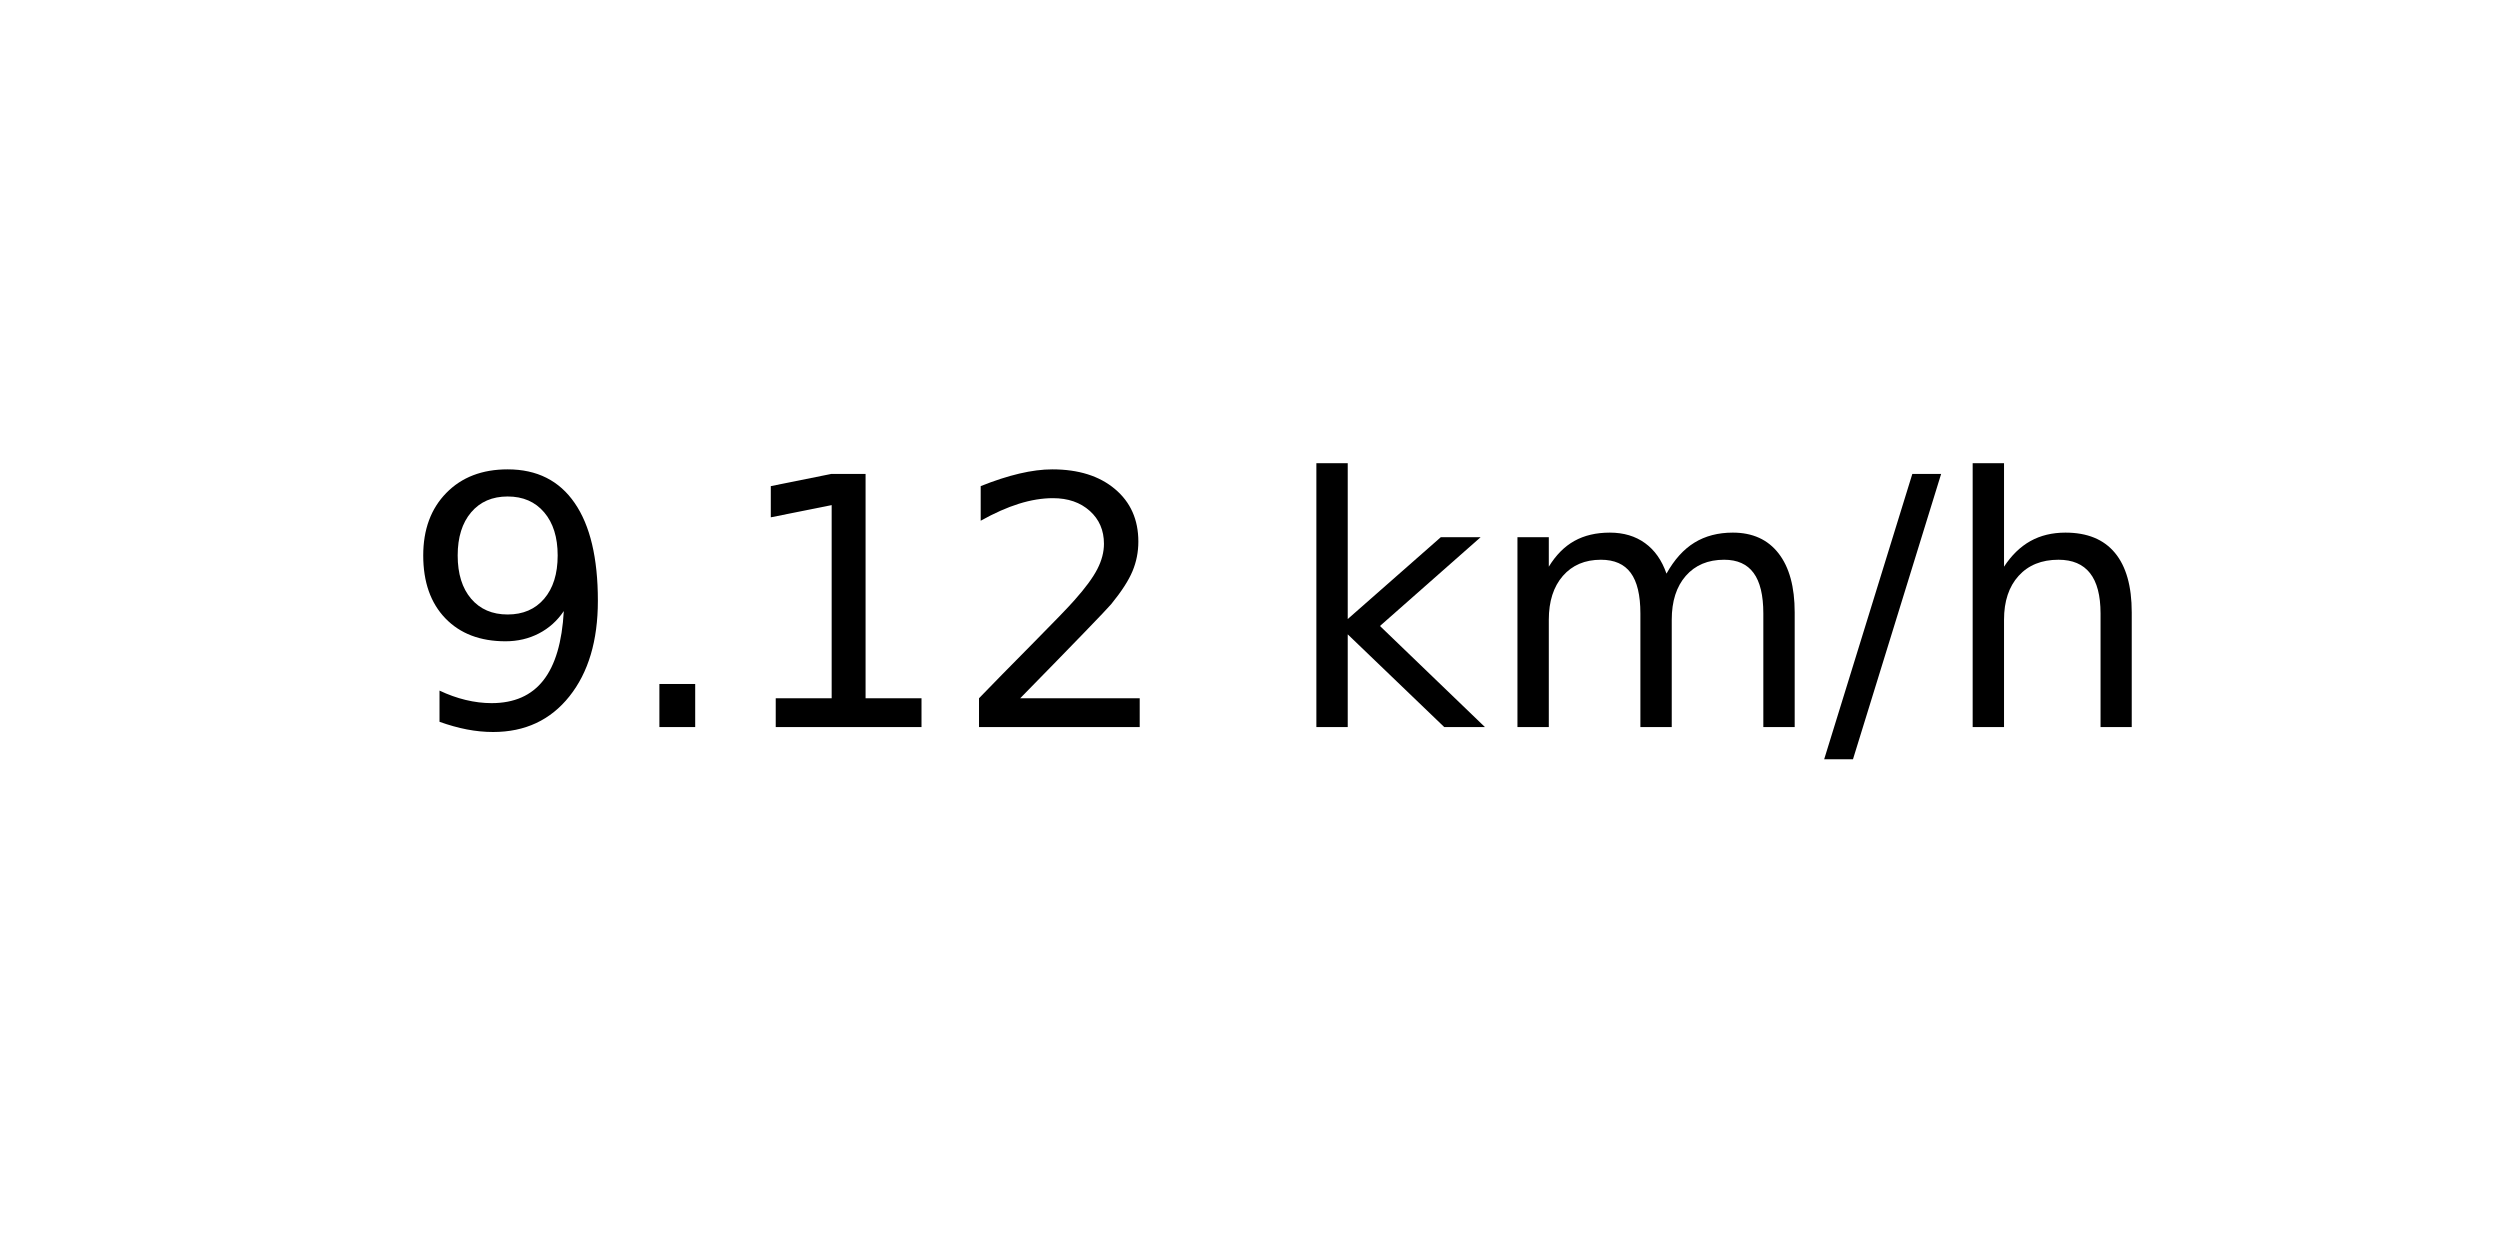
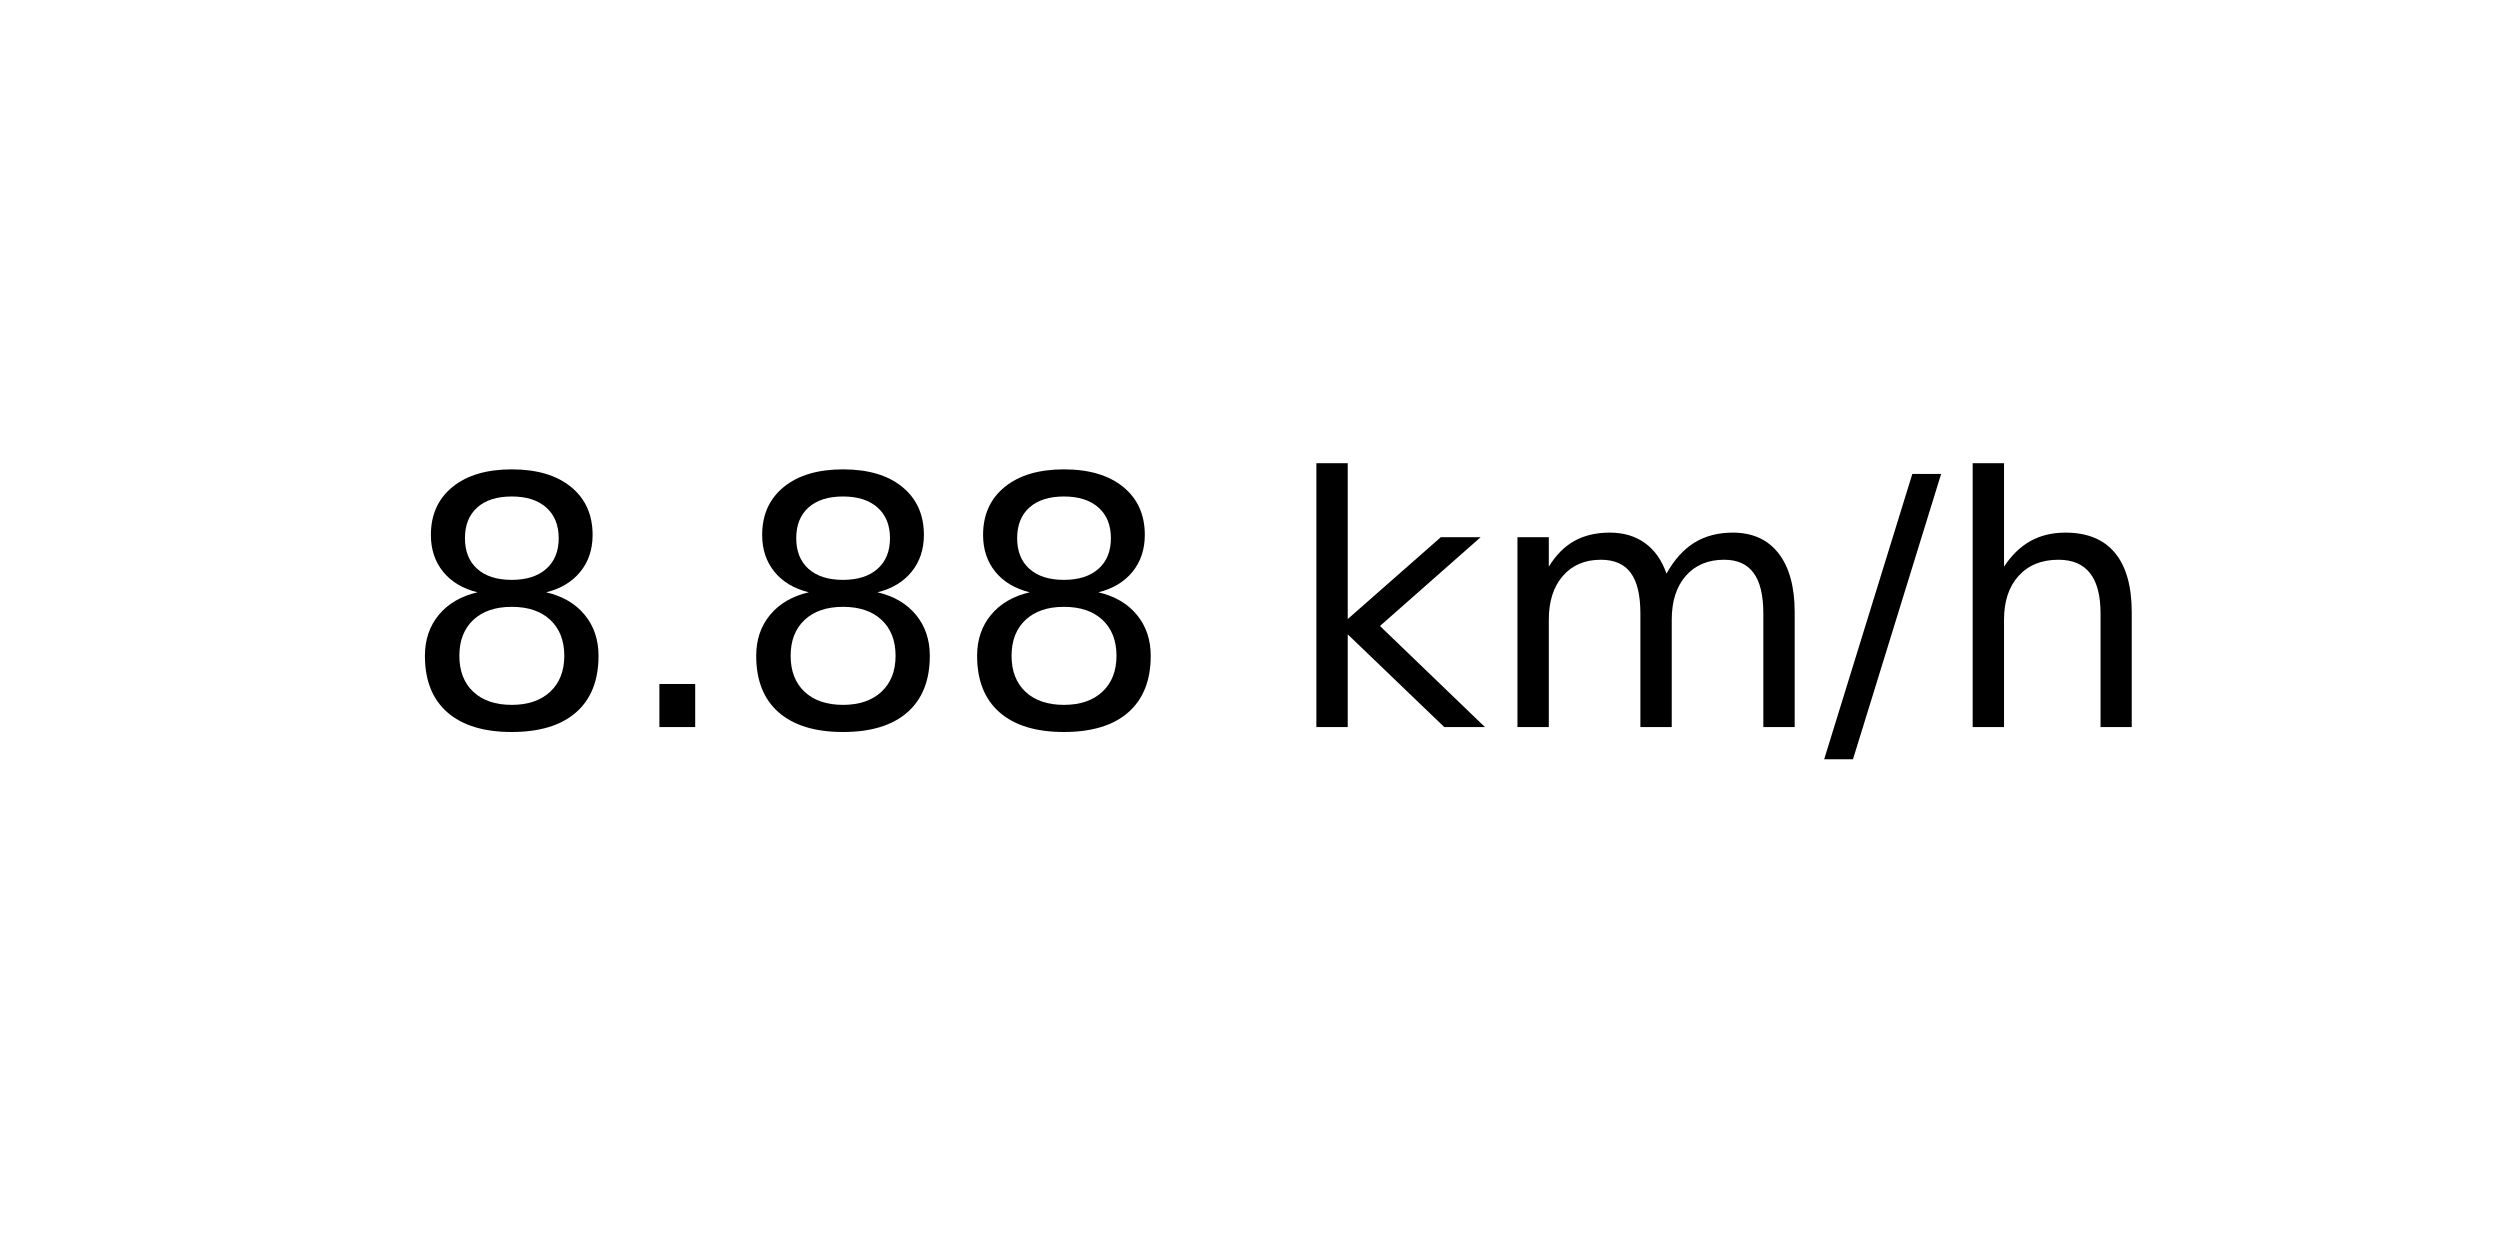
<svg xmlns="http://www.w3.org/2000/svg" xmlns:xlink="http://www.w3.org/1999/xlink" width="72pt" height="36pt" viewBox="0 0 72 36" version="1.1">
  <defs>
    <style type="text/css">*{stroke-linejoin: round; stroke-linecap: butt}</style>
  </defs>
  <g id="figure_1">
    <g id="axes_1">
      <g id="text_1">
        <g transform="translate(11.55937 20.93937) scale(0.1 -0.1)">
          <defs>
-             <path id="DejaVuSans-39" d="M 703 97  L 703 672  Q 941 559 1184 500  Q 1428 441 1663 441  Q 2288 441 2617 861  Q 2947 1281 2994 2138  Q 2813 1869 2534 1725  Q 2256 1581 1919 1581  Q 1219 1581 811 2004  Q 403 2428 403 3163  Q 403 3881 828 4315  Q 1253 4750 1959 4750  Q 2769 4750 3195 4129  Q 3622 3509 3622 2328  Q 3622 1225 3098 567  Q 2575 -91 1691 -91  Q 1453 -91 1209 -44  Q 966 3 703 97  z M 1959 2075  Q 2384 2075 2632 2365  Q 2881 2656 2881 3163  Q 2881 3666 2632 3958  Q 2384 4250 1959 4250  Q 1534 4250 1286 3958  Q 1038 3666 1038 3163  Q 1038 2656 1286 2365  Q 1534 2075 1959 2075  z " transform="scale(0.015625)" />
+             <path id="DejaVuSans-38" d="M 2034 2216  Q 1584 2216 1326 1975  Q 1069 1734 1069 1313  Q 1069 891 1326 650  Q 1584 409 2034 409  Q 2484 409 2743 651  Q 3003 894 3003 1313  Q 3003 1734 2745 1975  Q 2488 2216 2034 2216  z M 1403 2484  Q 997 2584 770 2862  Q 544 3141 544 3541  Q 544 4100 942 4425  Q 1341 4750 2034 4750  Q 2731 4750 3128 4425  Q 3525 4100 3525 3541  Q 3525 3141 3298 2862  Q 3072 2584 2669 2484  Q 3125 2378 3379 2068  Q 3634 1759 3634 1313  Q 3634 634 3220 271  Q 2806 -91 2034 -91  Q 1263 -91 848 271  Q 434 634 434 1313  Q 434 1759 690 2068  Q 947 2378 1403 2484  z M 1172 3481  Q 1172 3119 1398 2916  Q 1625 2713 2034 2713  Q 2441 2713 2670 2916  Q 2900 3119 2900 3481  Q 2900 3844 2670 4047  Q 2441 4250 2034 4250  Q 1625 4250 1398 4047  Q 1172 3844 1172 3481  z " transform="scale(0.015625)" />
            <path id="DejaVuSans-2e" d="M 684 794  L 1344 794  L 1344 0  L 684 0  L 684 794  z " transform="scale(0.015625)" />
-             <path id="DejaVuSans-31" d="M 794 531  L 1825 531  L 1825 4091  L 703 3866  L 703 4441  L 1819 4666  L 2450 4666  L 2450 531  L 3481 531  L 3481 0  L 794 0  L 794 531  z " transform="scale(0.015625)" />
-             <path id="DejaVuSans-32" d="M 1228 531  L 3431 531  L 3431 0  L 469 0  L 469 531  Q 828 903 1448 1529  Q 2069 2156 2228 2338  Q 2531 2678 2651 2914  Q 2772 3150 2772 3378  Q 2772 3750 2511 3984  Q 2250 4219 1831 4219  Q 1534 4219 1204 4116  Q 875 4013 500 3803  L 500 4441  Q 881 4594 1212 4672  Q 1544 4750 1819 4750  Q 2544 4750 2975 4387  Q 3406 4025 3406 3419  Q 3406 3131 3298 2873  Q 3191 2616 2906 2266  Q 2828 2175 2409 1742  Q 1991 1309 1228 531  z " transform="scale(0.015625)" />
            <path id="DejaVuSans-20" transform="scale(0.015625)" />
            <path id="DejaVuSans-6b" d="M 581 4863  L 1159 4863  L 1159 1991  L 2875 3500  L 3609 3500  L 1753 1863  L 3688 0  L 2938 0  L 1159 1709  L 1159 0  L 581 0  L 581 4863  z " transform="scale(0.015625)" />
            <path id="DejaVuSans-6d" d="M 3328 2828  Q 3544 3216 3844 3400  Q 4144 3584 4550 3584  Q 5097 3584 5394 3201  Q 5691 2819 5691 2113  L 5691 0  L 5113 0  L 5113 2094  Q 5113 2597 4934 2840  Q 4756 3084 4391 3084  Q 3944 3084 3684 2787  Q 3425 2491 3425 1978  L 3425 0  L 2847 0  L 2847 2094  Q 2847 2600 2669 2842  Q 2491 3084 2119 3084  Q 1678 3084 1418 2786  Q 1159 2488 1159 1978  L 1159 0  L 581 0  L 581 3500  L 1159 3500  L 1159 2956  Q 1356 3278 1631 3431  Q 1906 3584 2284 3584  Q 2666 3584 2933 3390  Q 3200 3197 3328 2828  z " transform="scale(0.015625)" />
            <path id="DejaVuSans-2f" d="M 1625 4666  L 2156 4666  L 531 -594  L 0 -594  L 1625 4666  z " transform="scale(0.015625)" />
            <path id="DejaVuSans-68" d="M 3513 2113  L 3513 0  L 2938 0  L 2938 2094  Q 2938 2591 2744 2837  Q 2550 3084 2163 3084  Q 1697 3084 1428 2787  Q 1159 2491 1159 1978  L 1159 0  L 581 0  L 581 4863  L 1159 4863  L 1159 2956  Q 1366 3272 1645 3428  Q 1925 3584 2291 3584  Q 2894 3584 3203 3211  Q 3513 2838 3513 2113  z " transform="scale(0.015625)" />
          </defs>
-           <use xlink:href="#DejaVuSans-39" />
+           <use xlink:href="#DejaVuSans-38" />
          <use xlink:href="#DejaVuSans-2e" x="63.623" />
-           <use xlink:href="#DejaVuSans-31" x="95.41" />
-           <use xlink:href="#DejaVuSans-32" x="159.033" />
+           <use xlink:href="#DejaVuSans-38" x="95.41" />
+           <use xlink:href="#DejaVuSans-38" x="159.033" />
          <use xlink:href="#DejaVuSans-20" x="222.656" />
          <use xlink:href="#DejaVuSans-6b" x="254.443" />
          <use xlink:href="#DejaVuSans-6d" x="312.354" />
          <use xlink:href="#DejaVuSans-2f" x="409.766" />
          <use xlink:href="#DejaVuSans-68" x="443.457" />
        </g>
      </g>
    </g>
  </g>
</svg>
